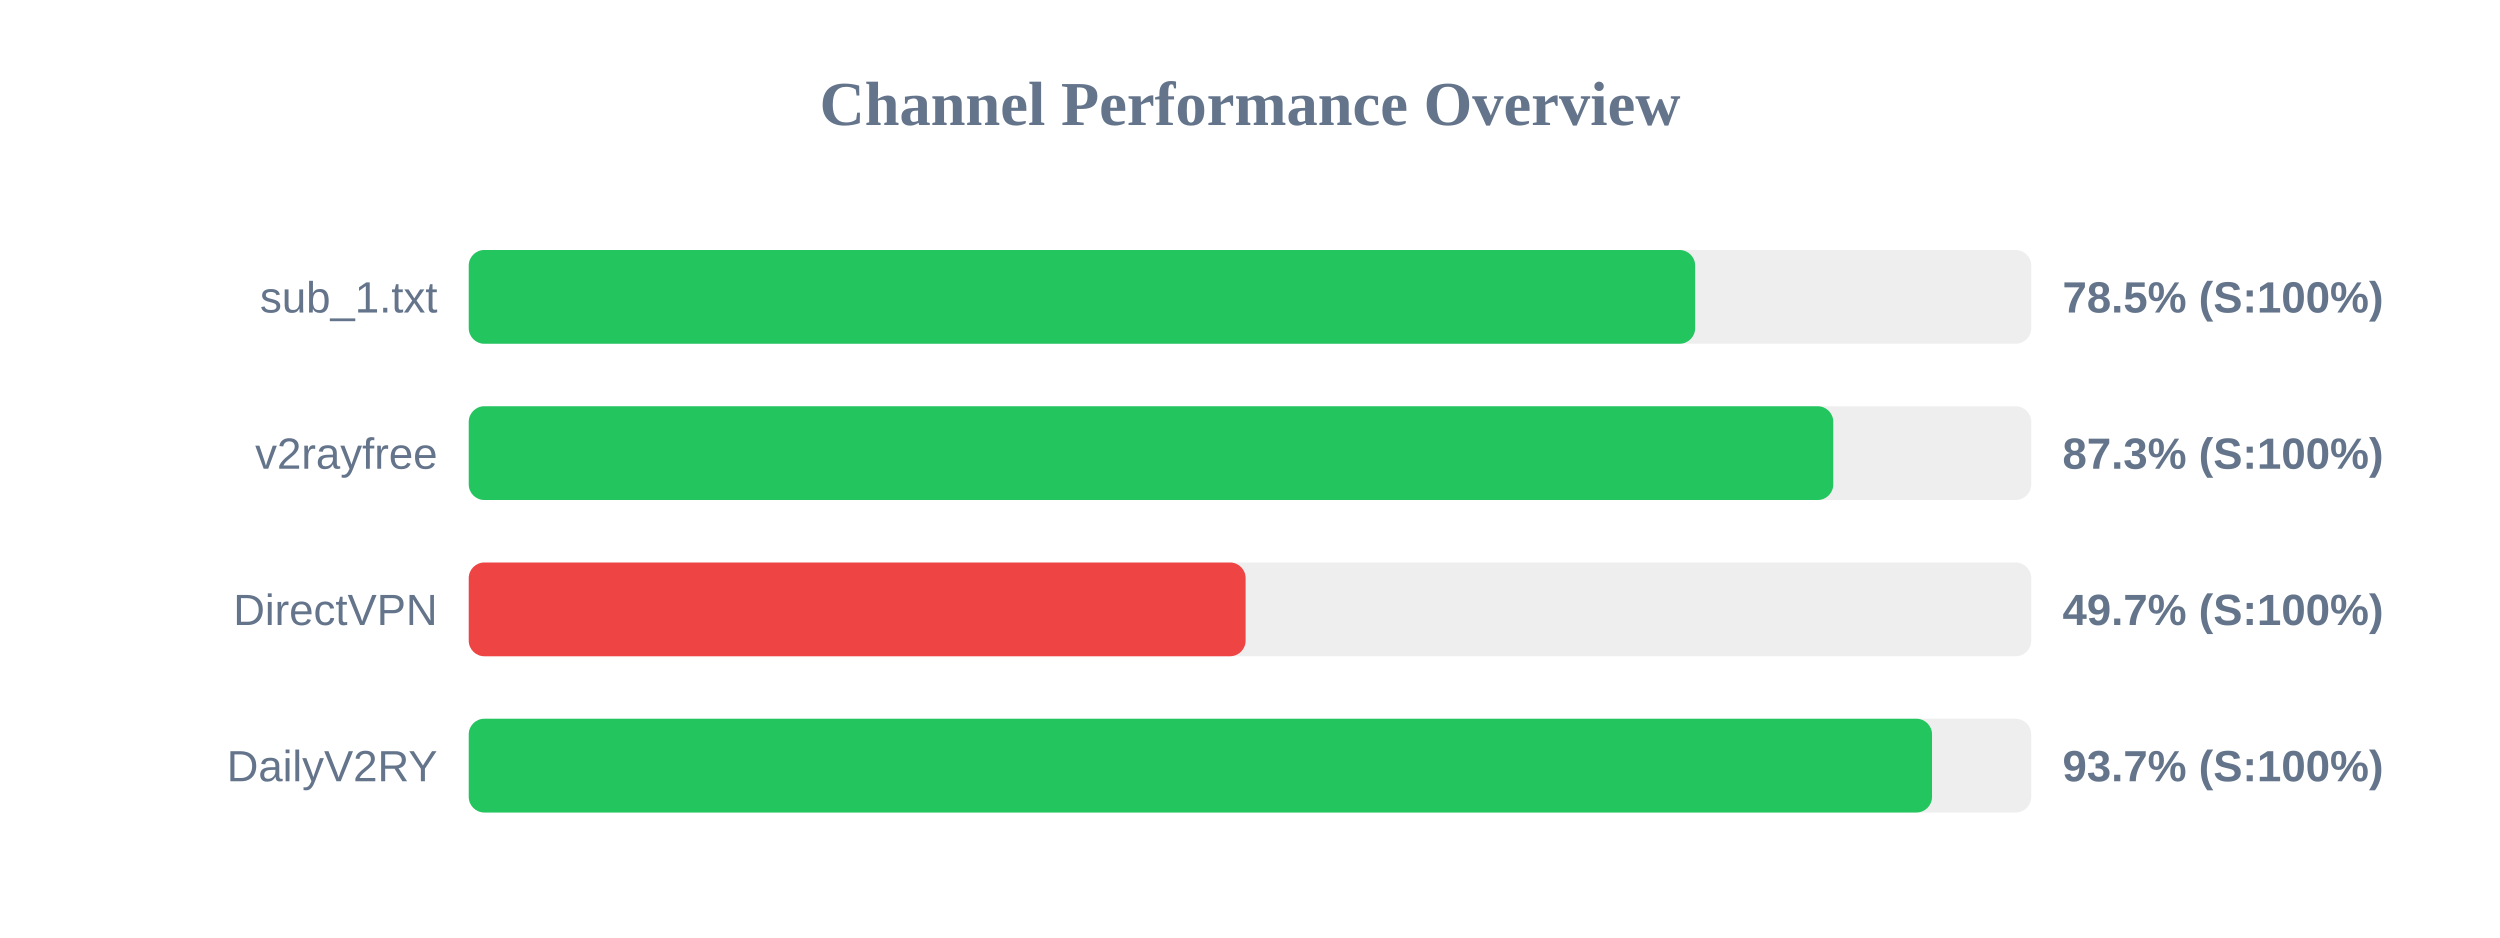
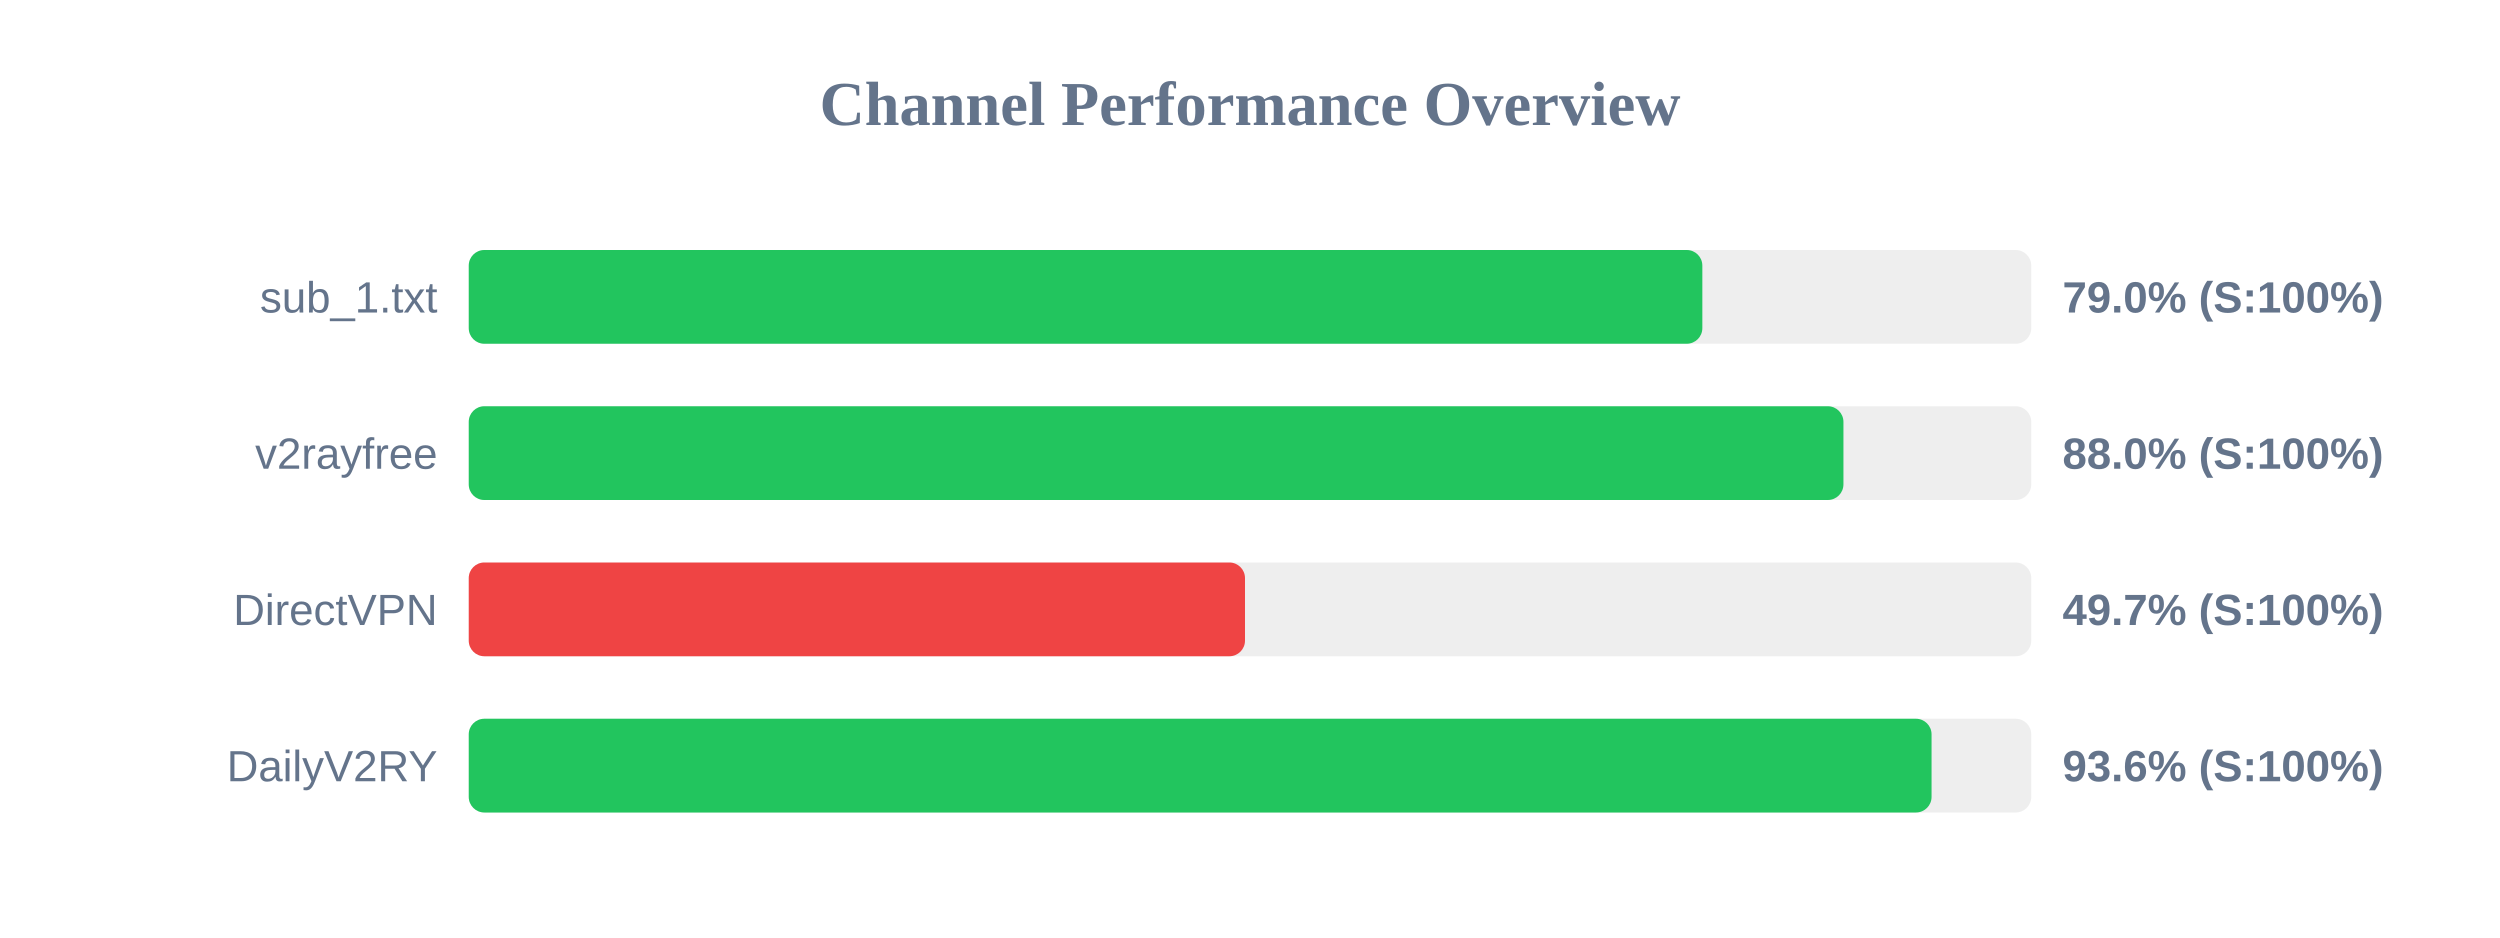
<svg xmlns="http://www.w3.org/2000/svg" width="800" height="300" version="1.1">
  <style>
        .row { font: 14px Arial; fill: #64748b; }
        .score { font: bold 14px Arial; fill: #64748b; }
    </style>
  <text x="400" y="40" text-anchor="middle" font-size="20px" font-weight="bold" fill="#64748b">Channel Performance Overview</text>
  <rect x="150" y="80" width="500" height="30" fill="#eee" rx="5" />
-   <rect x="150" y="80" width="392.45" height="30" fill="#22c55e" rx="5" />
+   <rect x="150" y="80" width="394.75" height="30" fill="#22c55e" rx="5" />
  <text x="140" y="100" text-anchor="end" class="row">sub_1.txt</text>
-   <text x="660" y="100" text-anchor="start" class="score">78.5% (S:100%)</text>
+   <text x="660" y="100" text-anchor="start" class="score">79.0% (S:100%)</text>
  <rect x="150" y="130" width="500" height="30" fill="#eee" rx="5" />
-   <rect x="150" y="130" width="436.65" height="30" fill="#22c55e" rx="5" />
+   <rect x="150" y="130" width="439.9" height="30" fill="#22c55e" rx="5" />
  <text x="140" y="150" text-anchor="end" class="row">v2rayfree</text>
-   <text x="660" y="150" text-anchor="start" class="score">87.3% (S:100%)</text>
+   <text x="660" y="150" text-anchor="start" class="score">88.0% (S:100%)</text>
  <rect x="150" y="180" width="500" height="30" fill="#eee" rx="5" />
-   <rect x="150" y="180" width="248.6" height="30" fill="#ef4444" rx="5" />
+   <rect x="150" y="180" width="248.4" height="30" fill="#ef4444" rx="5" />
  <text x="140" y="200" text-anchor="end" class="row">DirectVPN</text>
  <text x="660" y="200" text-anchor="start" class="score">49.7% (S:100%)</text>
  <rect x="150" y="230" width="500" height="30" fill="#eee" rx="5" />
-   <rect x="150" y="230" width="468.25" height="30" fill="#22c55e" rx="5" />
+   <rect x="150" y="230" width="468.1" height="30" fill="#22c55e" rx="5" />
  <text x="140" y="250" text-anchor="end" class="row">DailyV2RY</text>
-   <text x="660" y="250" text-anchor="start" class="score">93.7% (S:100%)</text>
+   <text x="660" y="250" text-anchor="start" class="score">93.6% (S:100%)</text>
</svg>
